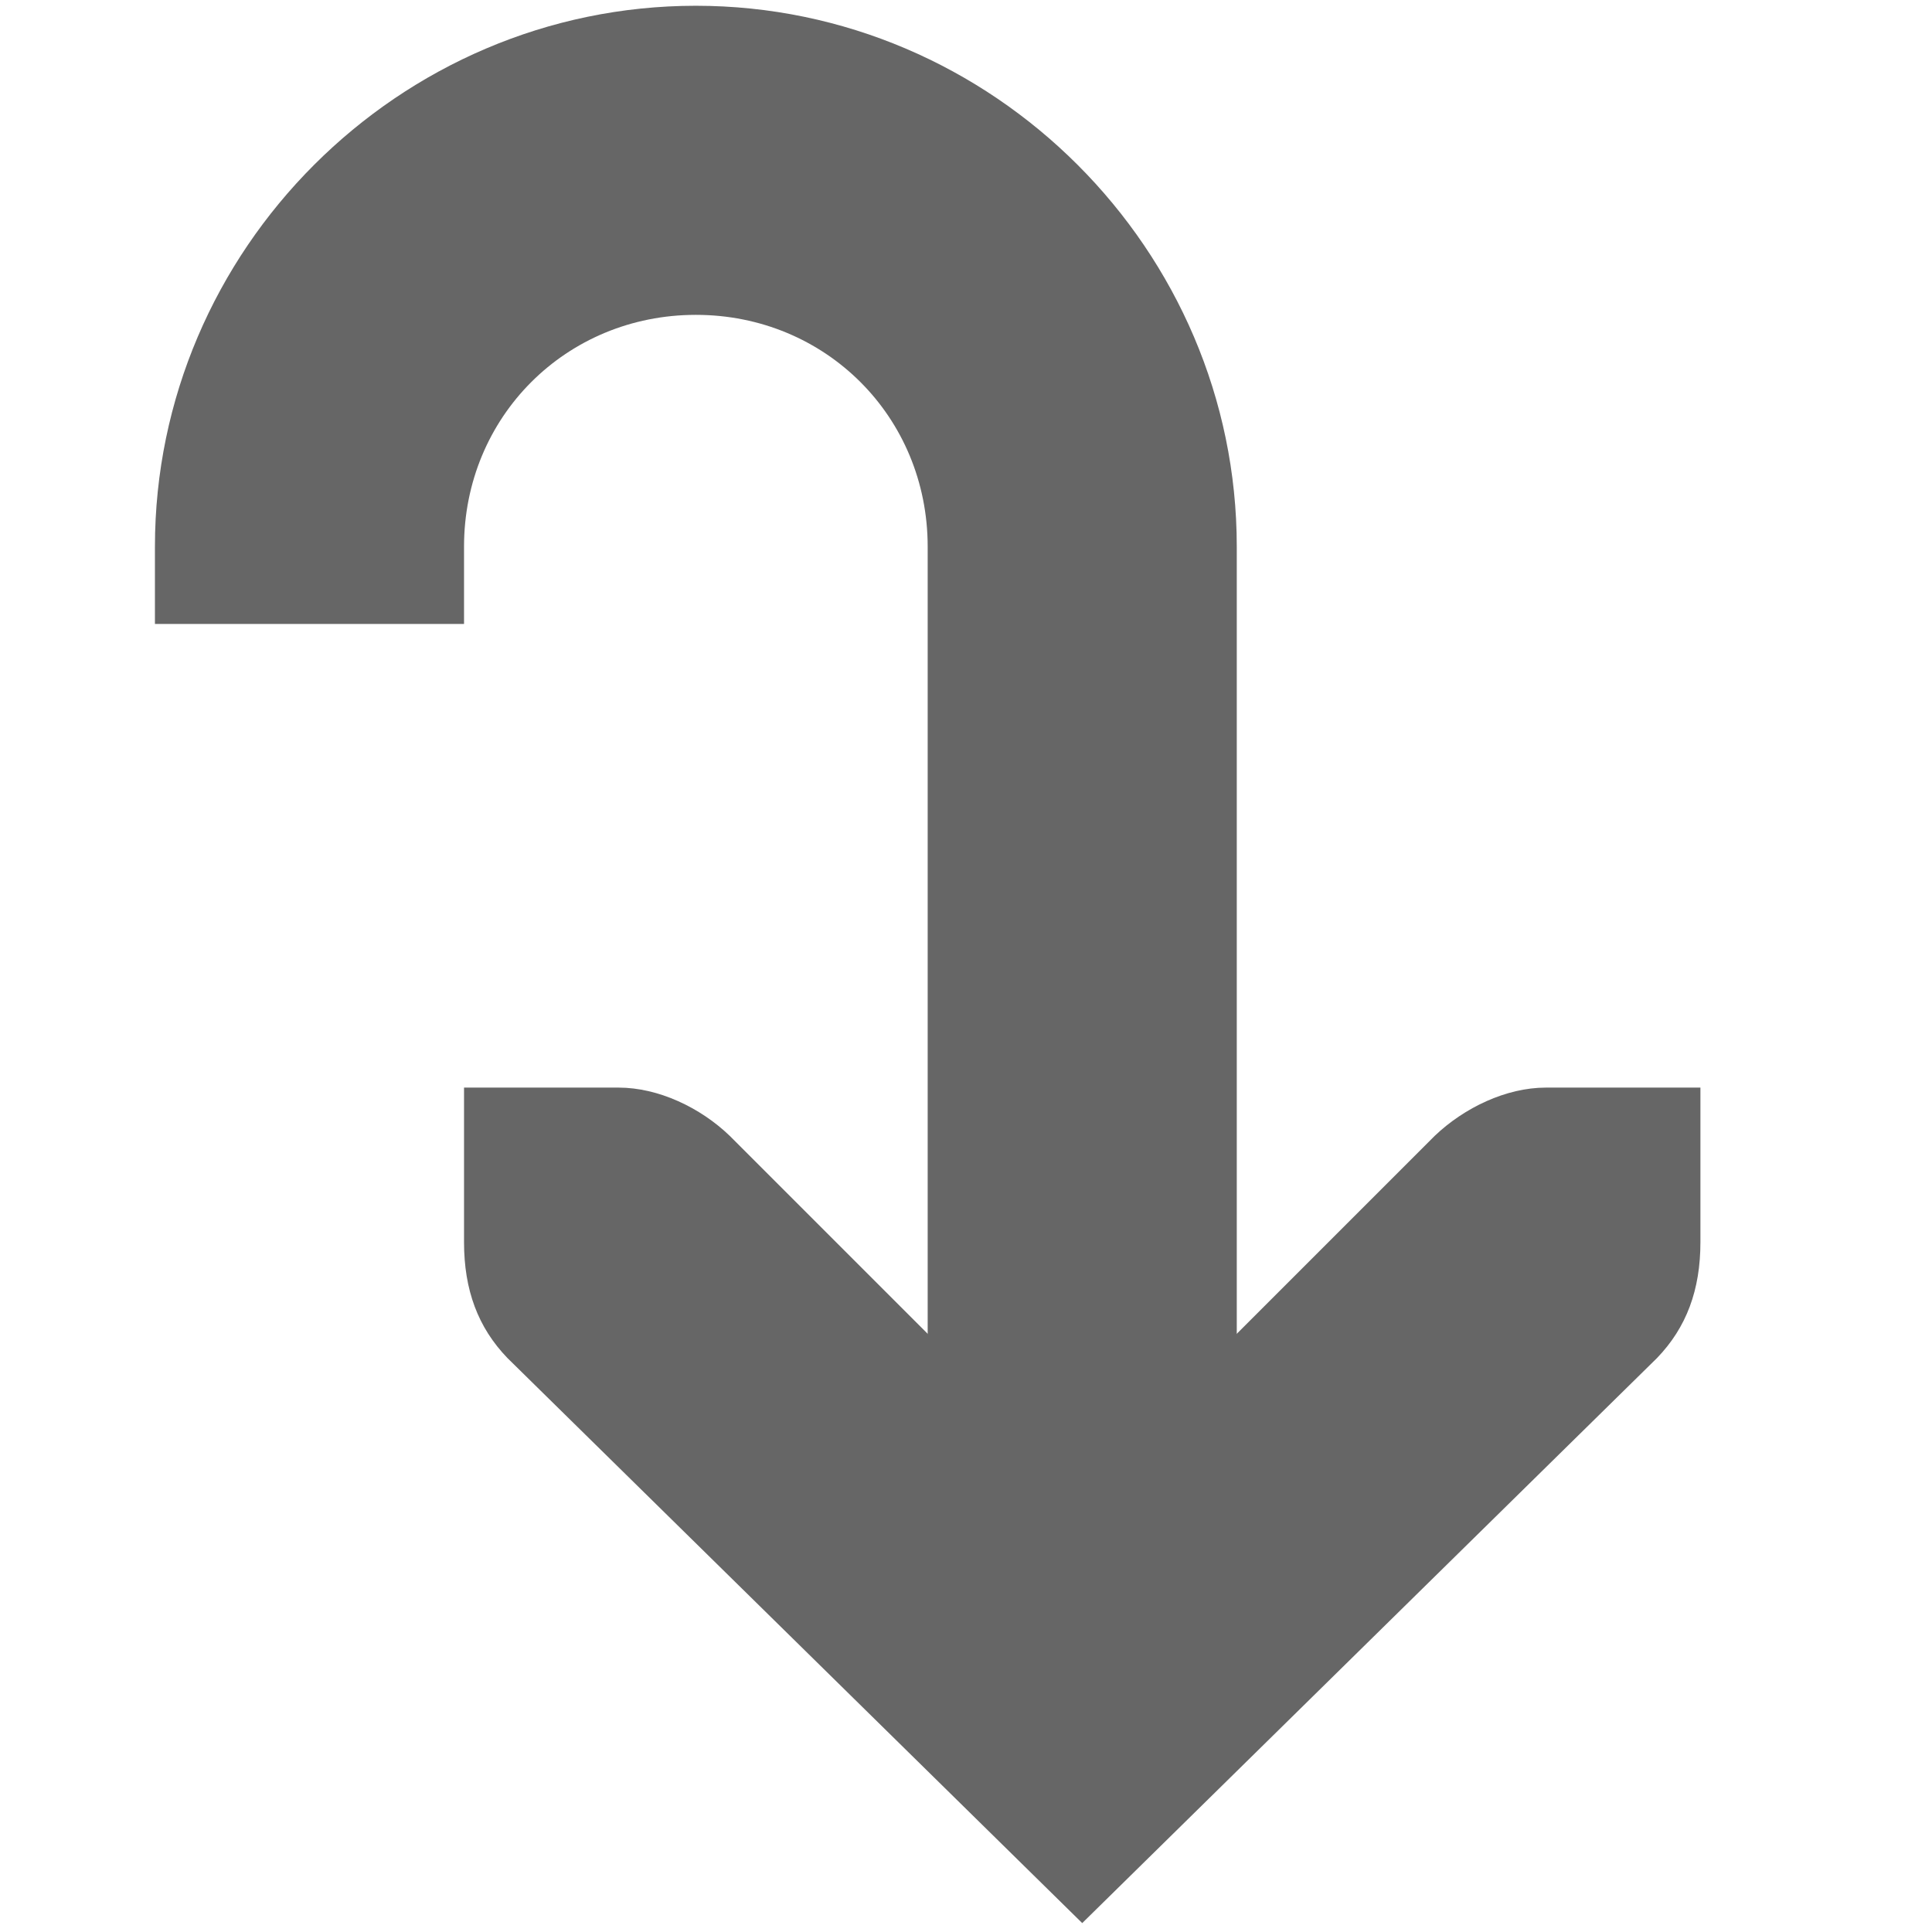
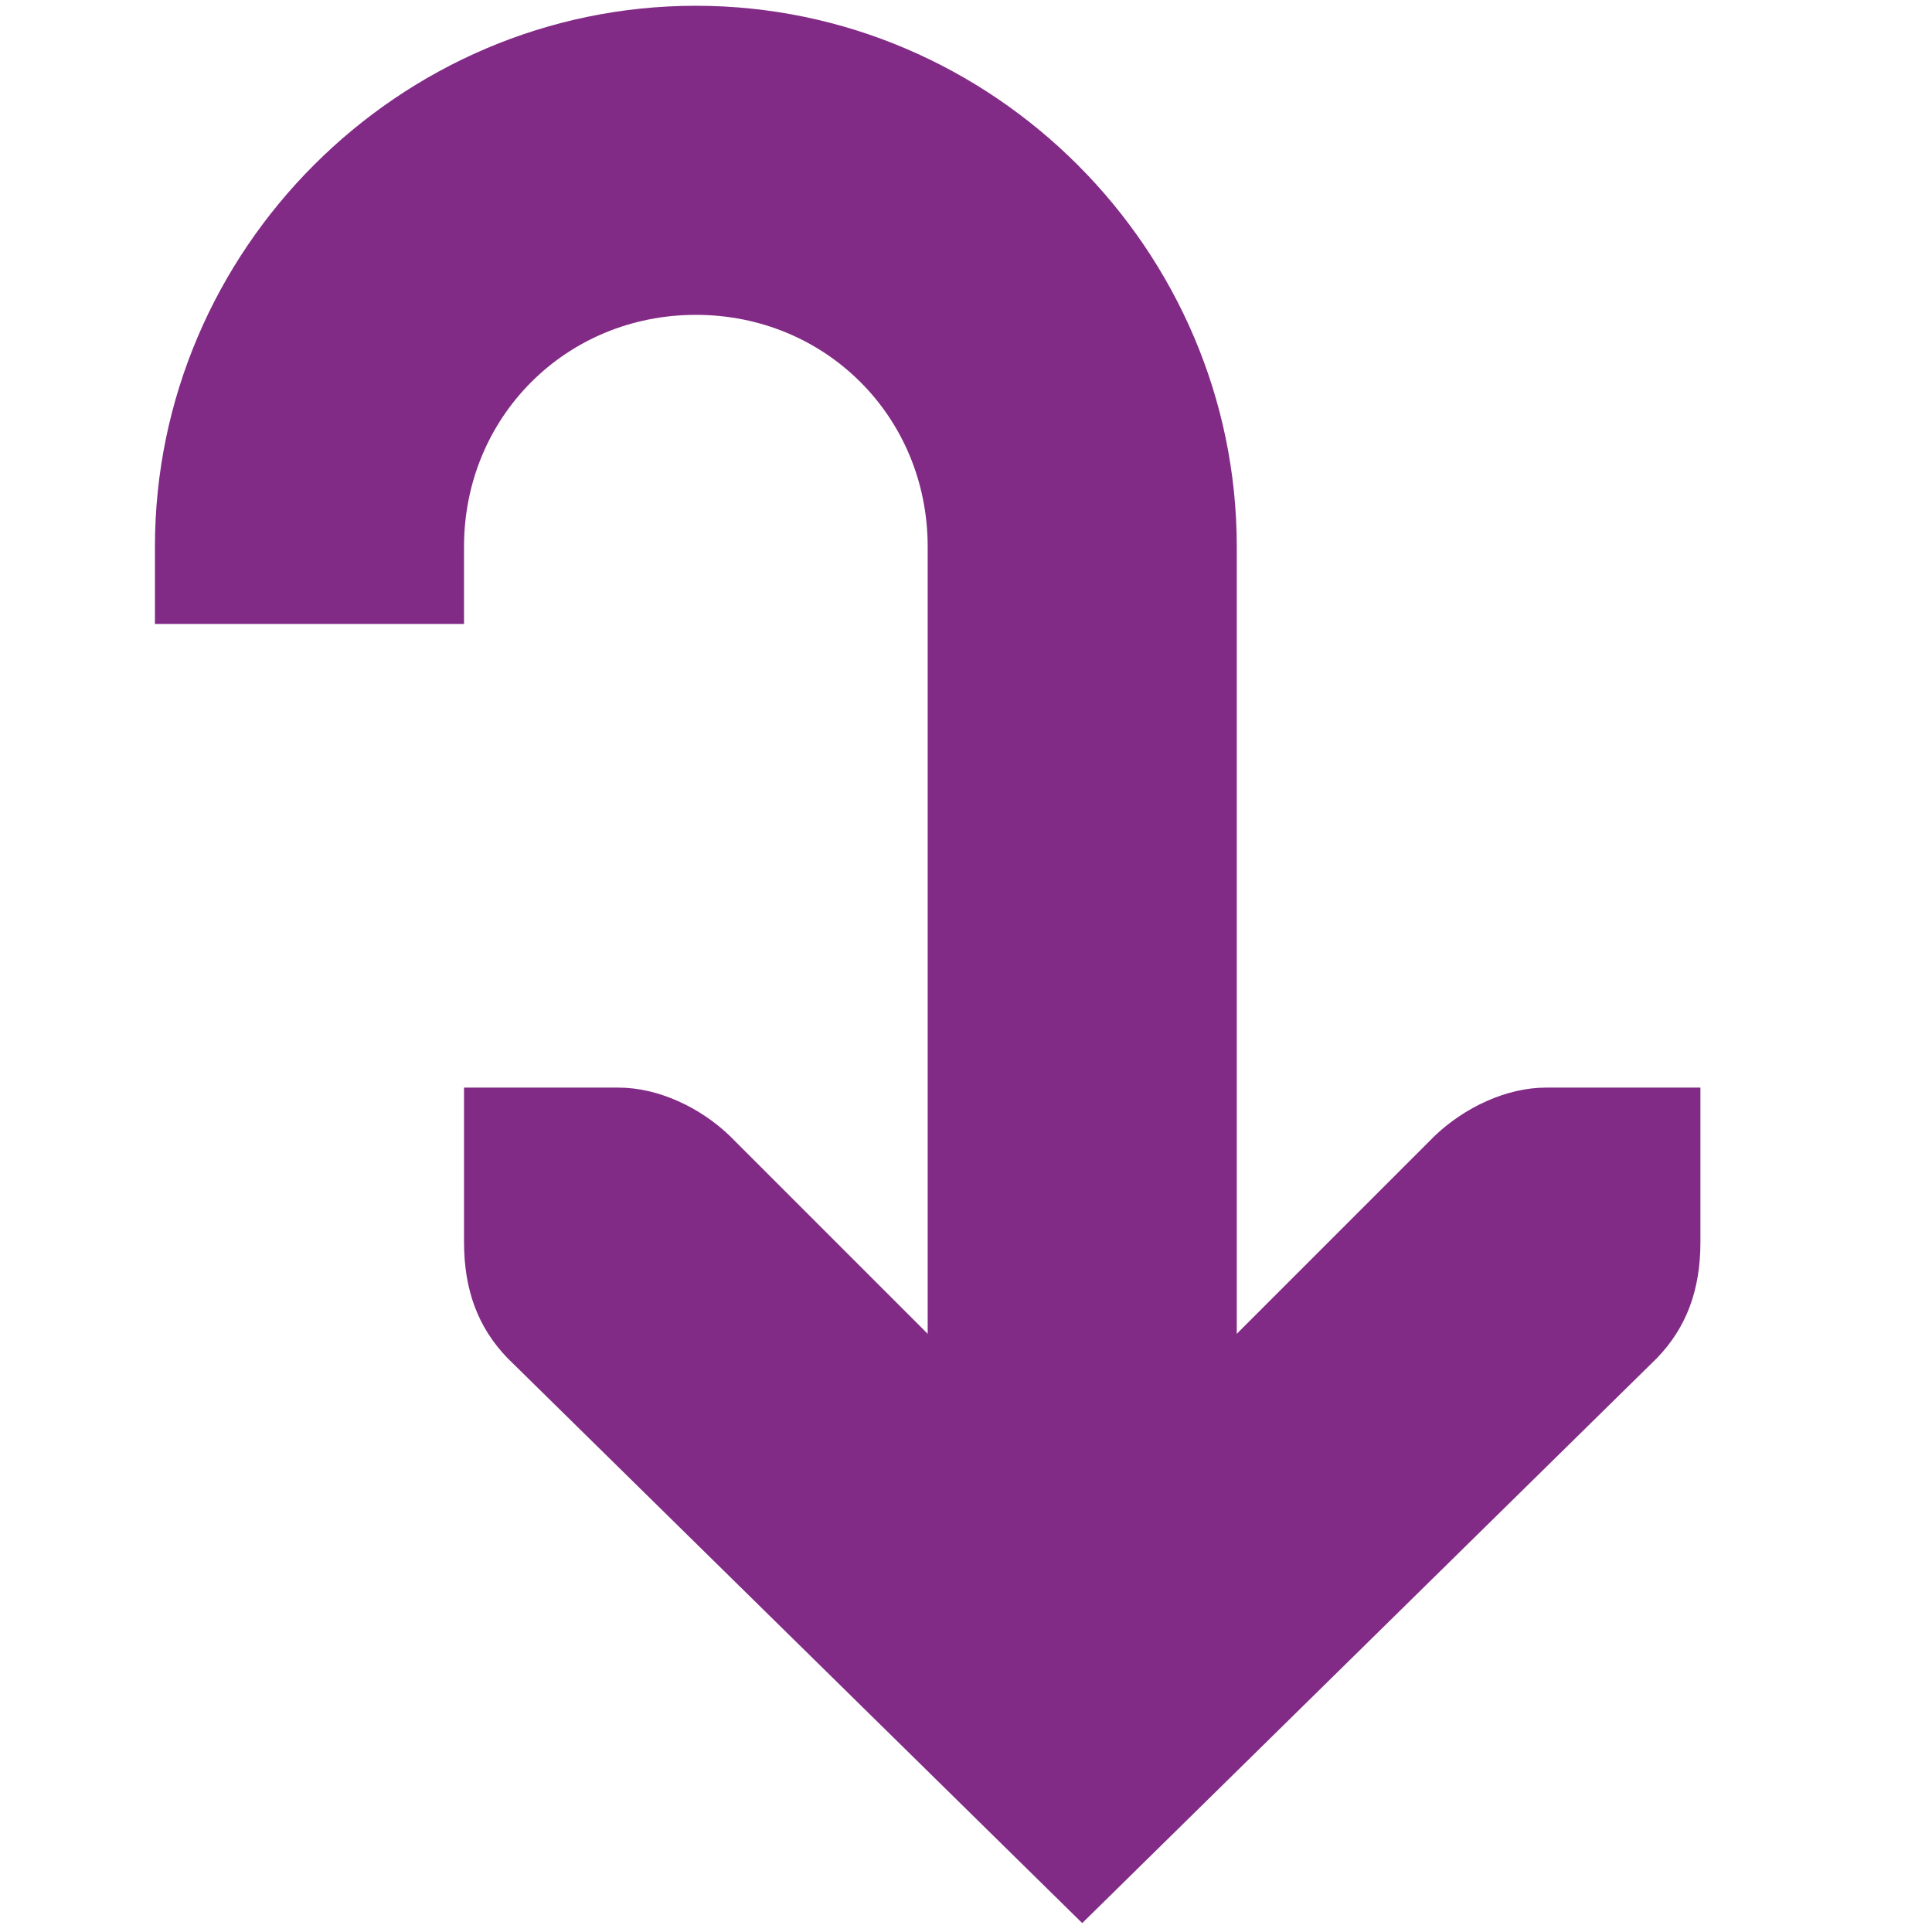
<svg xmlns="http://www.w3.org/2000/svg" width="256" height="256" id="svg2" version="1.1">
  <defs id="defs4" />
  <g id="layer1" transform="translate(0,-796.3622)">
-     <g id="g4260" transform="matrix(20.47848,0,0,20.47848,-40.90393,756.1687)" style="fill:#666666;fill-opacity:1">
-       <g style="display:inline;fill:#666666;fill-opacity:1" id="layer9" transform="translate(-361.0001,-627)" />
-       <g id="layer10" transform="translate(-361.0001,-627)" style="fill:#666666;fill-opacity:1" />
-       <g id="layer11" transform="translate(-361.0001,-627)" style="fill:#666666;fill-opacity:1" />
-       <g id="layer13" transform="translate(-361.0001,-627)" style="fill:#666666;fill-opacity:1" />
-       <g id="layer14" transform="translate(-361.0001,-627)" style="fill:#666666;fill-opacity:1" />
-       <g style="display:inline;fill:#666666;fill-opacity:1" id="layer15" transform="translate(-361.0001,-627)" />
-       <g style="display:inline;fill:#666666;fill-opacity:1" id="g71291" transform="translate(-361.0001,-627)" />
-       <g style="display:inline;fill:#666666;fill-opacity:1" id="g4953" transform="translate(-361.0001,-627)" />
-       <g style="display:inline;fill:#666666;fill-opacity:1" id="layer12" transform="translate(-361.0001,-627)">
-         <path style="font-size:medium;font-style:normal;font-variant:normal;font-weight:normal;font-stretch:normal;text-indent:0;text-align:start;text-decoration:none;line-height:normal;letter-spacing:normal;word-spacing:normal;text-transform:none;direction:ltr;block-progression:tb;writing-mode:lr-tb;text-anchor:start;baseline-shift:baseline;color:#000000;fill:#666666;fill-opacity:1;stroke:none;stroke-width:2;marker:none;visibility:visible;display:inline;overflow:visible;enable-background:accumulate;font-family:Sans;-inkscape-font-specification:Sans" id="path5641" d="m 367.5,629 c -1.921,0 -3.5,1.579 -3.5,3.5 l 0,0.5 2,0 0,-0.5 c 0,-0.84 0.66,-1.5 1.5,-1.5 0.84,0 1.5,0.66 1.5,1.5 l 0,6.5 2,0 0,-6.5 c 0,-1.921 -1.579,-3.5 -3.5,-3.5 z" />
-         <path style="font-size:medium;font-style:normal;font-variant:normal;font-weight:normal;font-stretch:normal;text-indent:0;text-align:start;text-decoration:none;line-height:normal;letter-spacing:normal;word-spacing:normal;text-transform:none;direction:ltr;block-progression:tb;writing-mode:lr-tb;text-anchor:start;color:#bebebe;fill:#666666;fill-opacity:1;stroke:none;stroke-width:2;marker:none;visibility:visible;display:inline;overflow:visible;enable-background:accumulate;font-family:Bitstream Vera Sans;-inkscape-font-specification:Bitstream Vera Sans" id="path5643" d="m 374,636 -1,0 c -0.257,0 -0.528,0.13 -0.719,0.312 l -2.281,2.281 -2.281,-2.281 c -0.19,-0.183 -0.462,-0.312 -0.719,-0.312 l -1,0 0,1 c 0,0.309 0.09,0.552 0.281,0.75 l 3.719,3.656 3.719,-3.656 c 0.191,-0.198 0.281,-0.441 0.281,-0.75 z" />
+     <g id="g4260" transform="matrix(20.47848,0,0,20.47848,-40.90393,756.1687)" style="fill:#822b86;fill-opacity:1">
+       <g style="display:inline;fill:#822b86;fill-opacity:1" id="layer9" transform="translate(-361.0001,-627)" />
+       <g id="layer10" transform="translate(-361.0001,-627)" style="fill:#822b86;fill-opacity:1" />
+       <g id="layer11" transform="translate(-361.0001,-627)" style="fill:#822b86;fill-opacity:1" />
+       <g id="layer13" transform="translate(-361.0001,-627)" style="fill:#822b86;fill-opacity:1" />
+       <g id="layer14" transform="translate(-361.0001,-627)" style="fill:#822b86;fill-opacity:1" />
+       <g style="display:inline;fill:#822b86;fill-opacity:1" id="layer15" transform="translate(-361.0001,-627)" />
+       <g style="display:inline;fill:#822b86;fill-opacity:1" id="g71291" transform="translate(-361.0001,-627)" />
+       <g style="display:inline;fill:#822b86;fill-opacity:1" id="g4953" transform="translate(-361.0001,-627)" />
+       <g style="display:inline;fill:#822b86;fill-opacity:1" id="layer12" transform="translate(-361.0001,-627)">
+         <path style="font-size:medium;font-style:normal;font-variant:normal;font-weight:normal;font-stretch:normal;text-indent:0;text-align:start;text-decoration:none;line-height:normal;letter-spacing:normal;word-spacing:normal;text-transform:none;direction:ltr;block-progression:tb;writing-mode:lr-tb;text-anchor:start;baseline-shift:baseline;color:#000000;fill:#822b86;fill-opacity:1;stroke:none;stroke-width:2;marker:none;visibility:visible;display:inline;overflow:visible;enable-background:accumulate;font-family:Sans;-inkscape-font-specification:Sans" id="path5641" d="m 367.5,629 c -1.921,0 -3.5,1.579 -3.5,3.5 l 0,0.5 2,0 0,-0.5 c 0,-0.84 0.66,-1.5 1.5,-1.5 0.84,0 1.5,0.66 1.5,1.5 l 0,6.5 2,0 0,-6.5 c 0,-1.921 -1.579,-3.5 -3.5,-3.5 z" />
+         <path style="font-size:medium;font-style:normal;font-variant:normal;font-weight:normal;font-stretch:normal;text-indent:0;text-align:start;text-decoration:none;line-height:normal;letter-spacing:normal;word-spacing:normal;text-transform:none;direction:ltr;block-progression:tb;writing-mode:lr-tb;text-anchor:start;color:#bebebe;fill:#822b86;fill-opacity:1;stroke:none;stroke-width:2;marker:none;visibility:visible;display:inline;overflow:visible;enable-background:accumulate;font-family:Bitstream Vera Sans;-inkscape-font-specification:Bitstream Vera Sans" id="path5643" d="m 374,636 -1,0 c -0.257,0 -0.528,0.13 -0.719,0.312 l -2.281,2.281 -2.281,-2.281 c -0.19,-0.183 -0.462,-0.312 -0.719,-0.312 l -1,0 0,1 c 0,0.309 0.09,0.552 0.281,0.75 l 3.719,3.656 3.719,-3.656 c 0.191,-0.198 0.281,-0.441 0.281,-0.75 z" />
      </g>
    </g>
  </g>
</svg>
